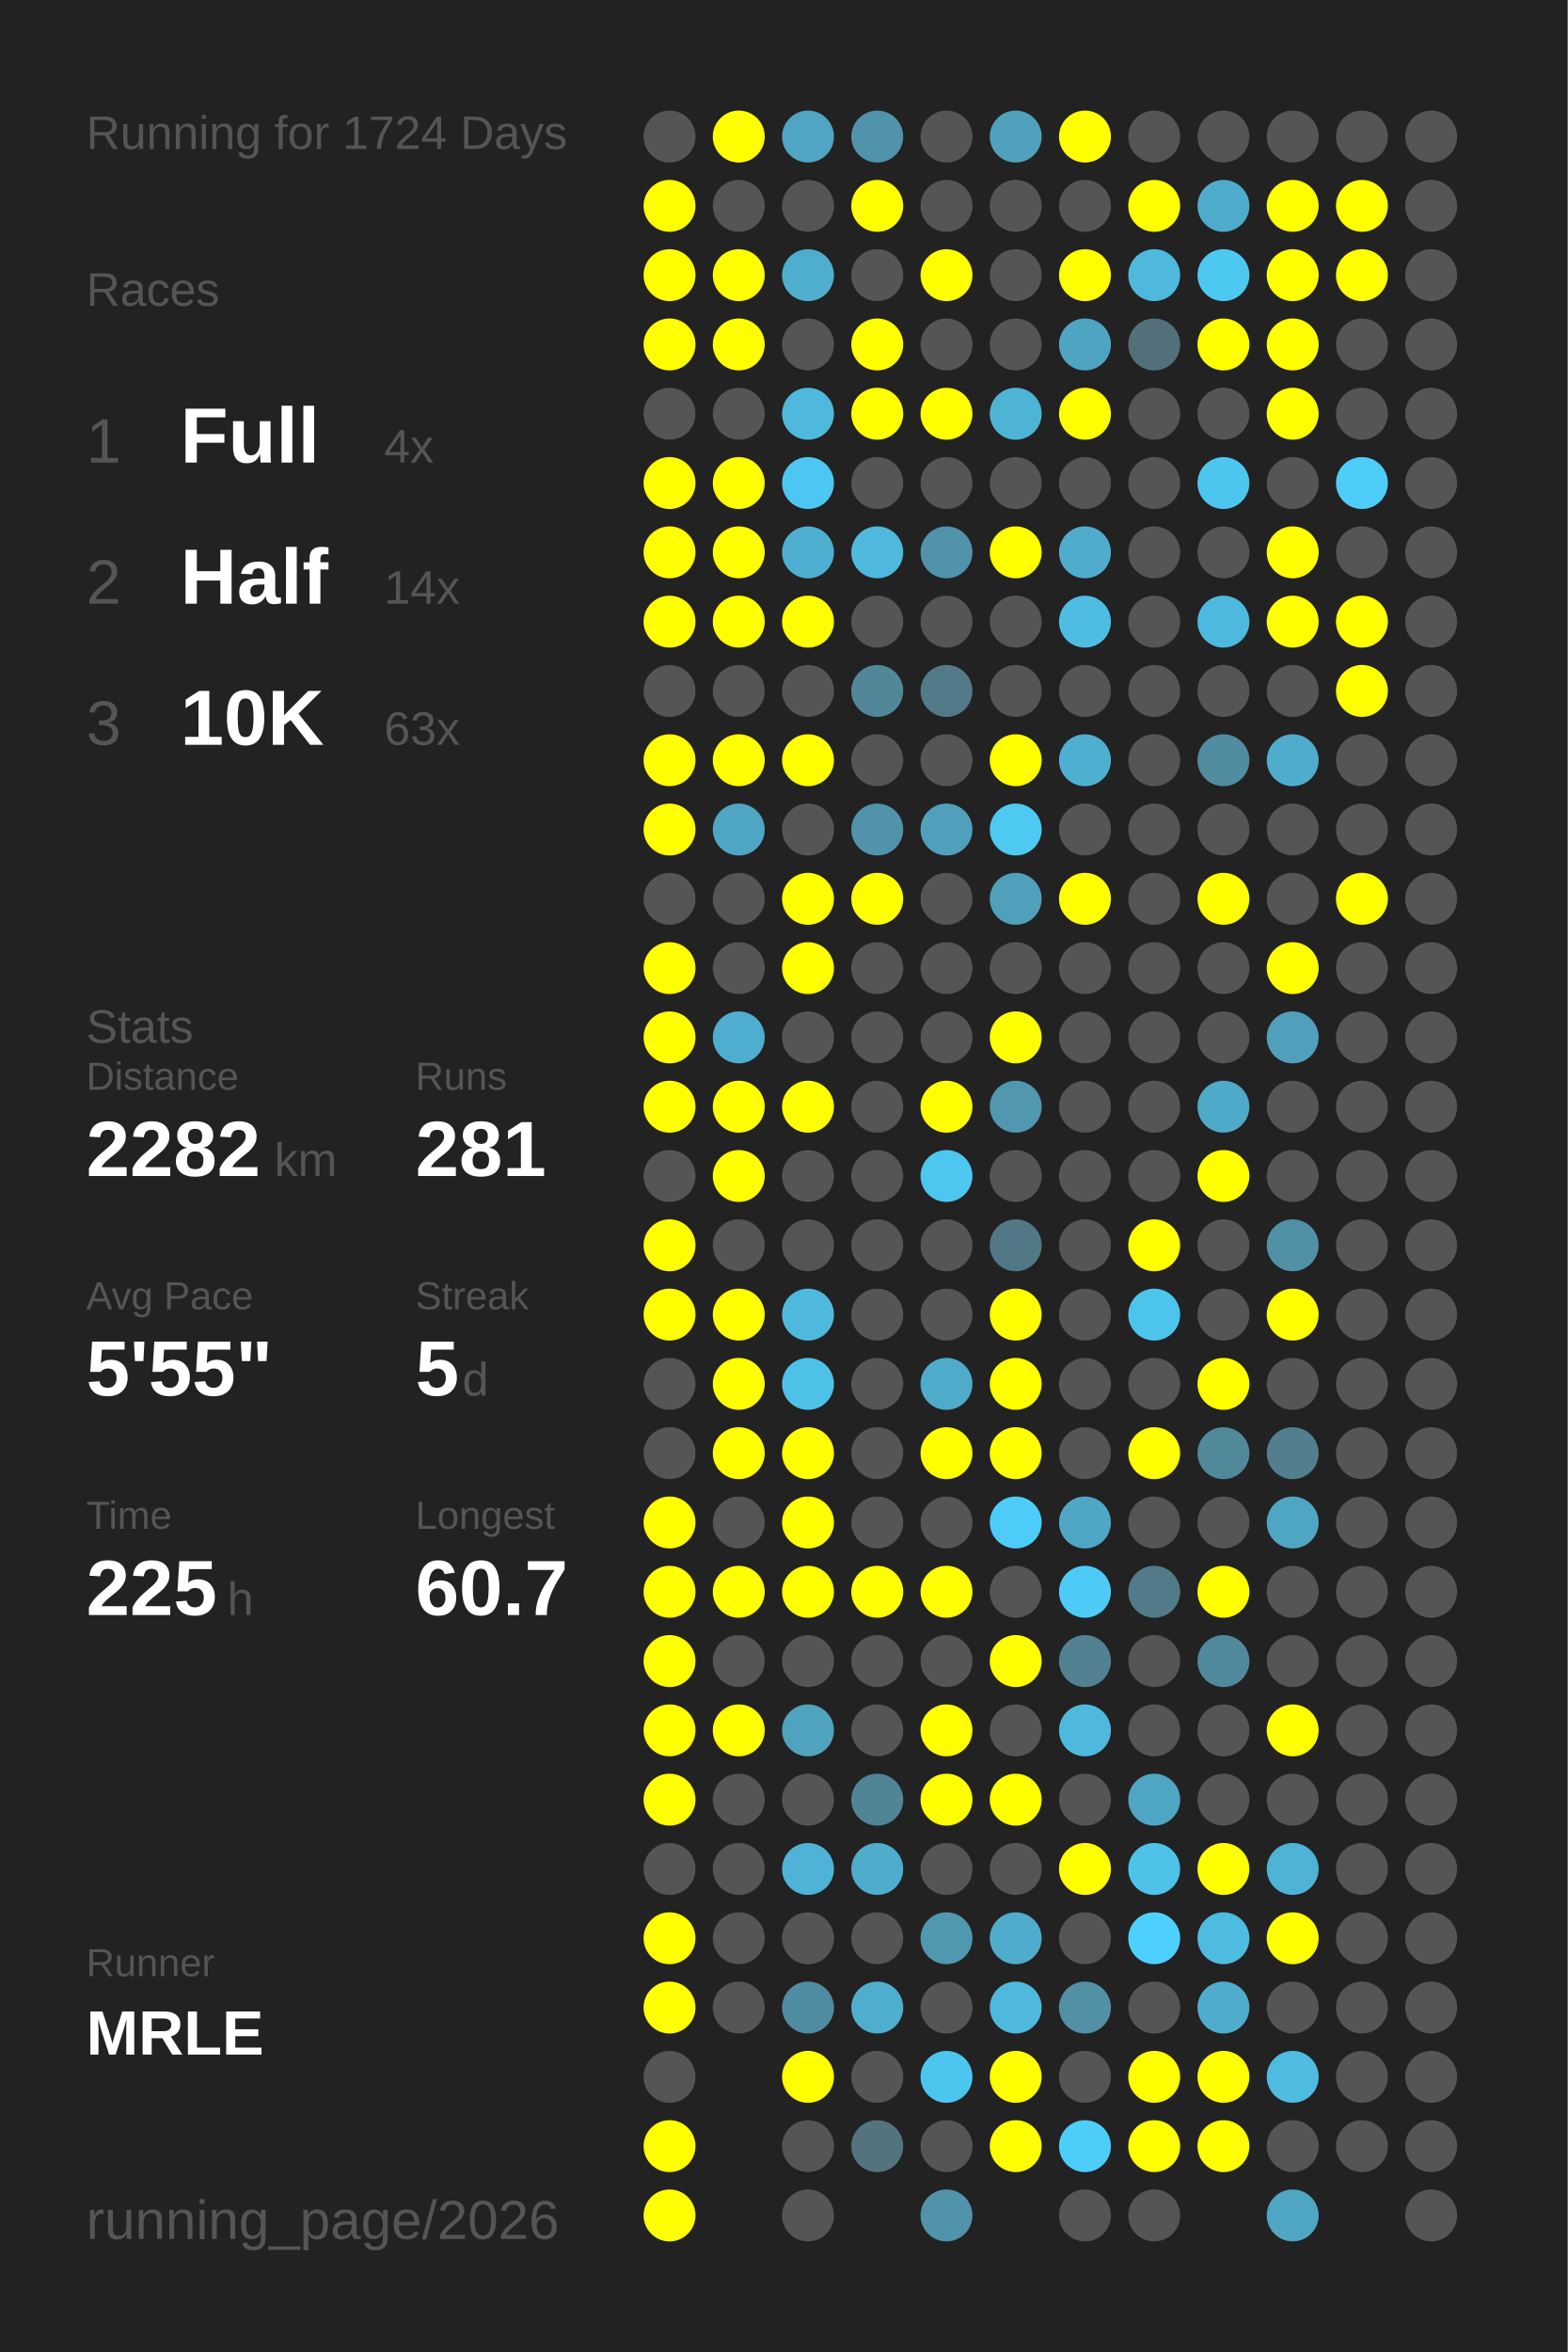
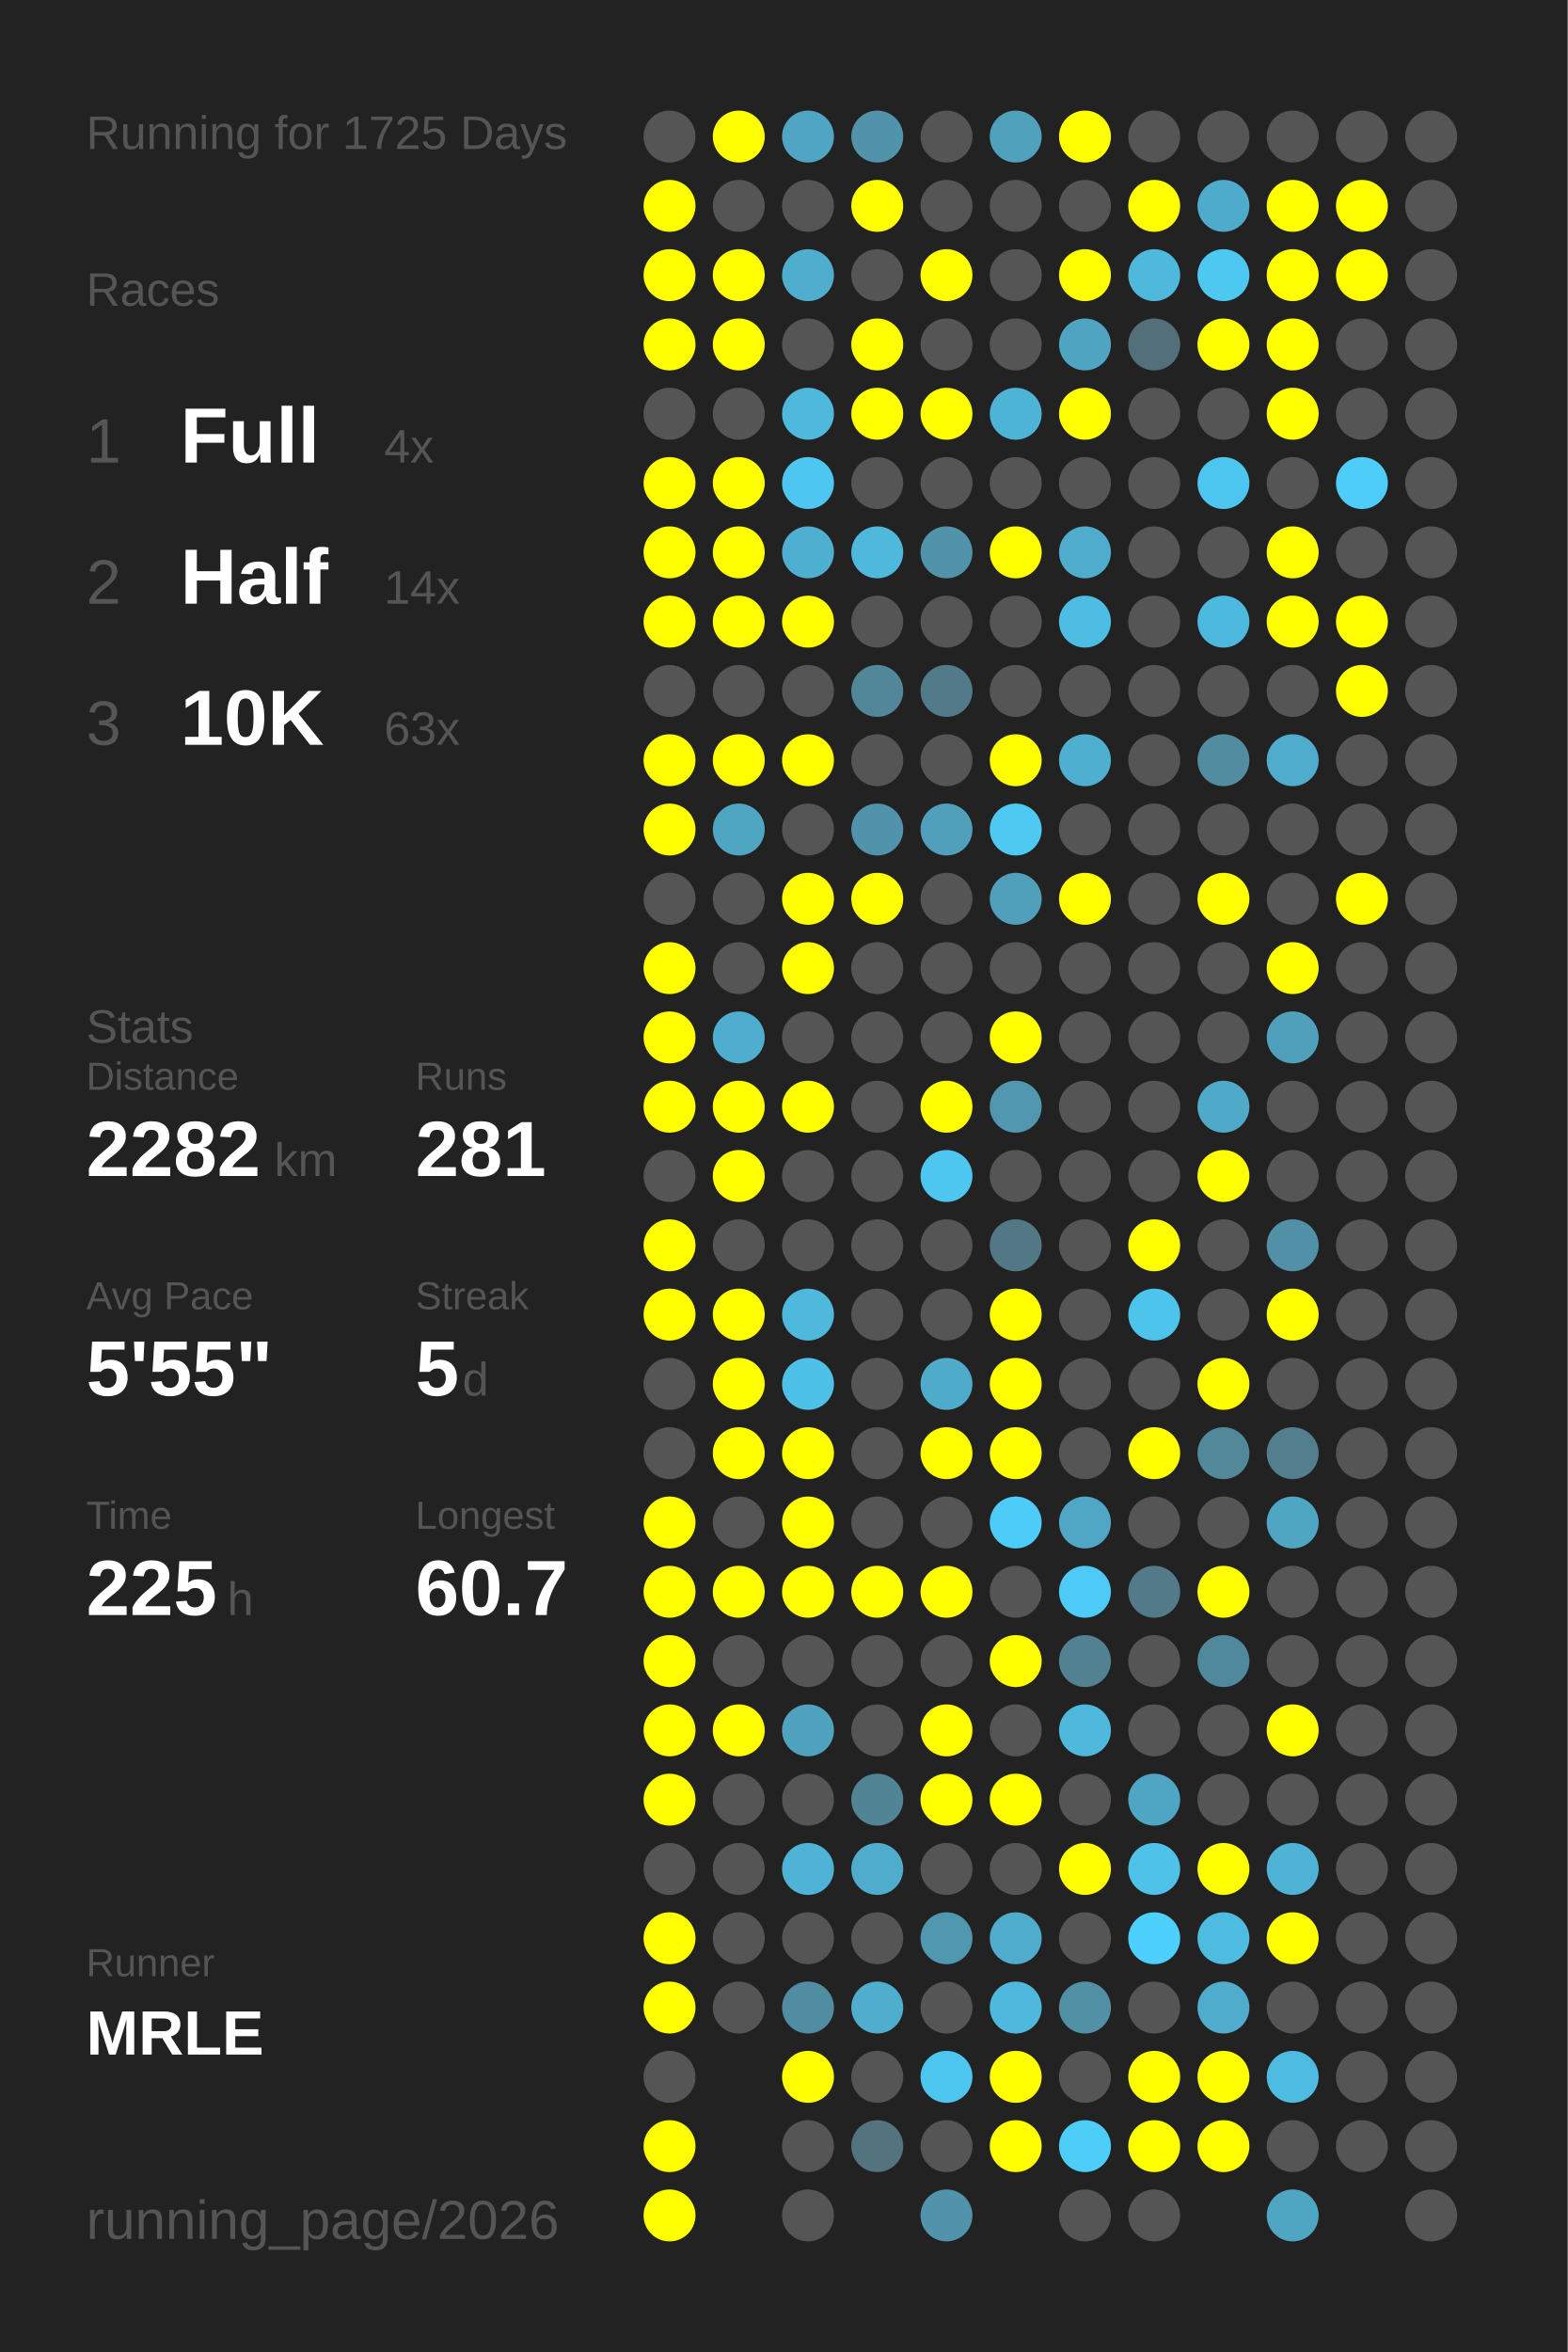
<svg xmlns="http://www.w3.org/2000/svg" baseProfile="full" height="300mm" version="1.1" viewBox="0,0,200,300" width="200mm">
  <defs />
  <rect fill="#222222" height="300" width="200" x="0" y="0" />
-   <text fill="#555555" style="font-size:6px; font-family:Arial;" x="11" y="19">Running for 1724 Days</text>
+   <text fill="#555555" style="font-size:6px; font-family:Arial;" x="11" y="19">Running for 1725 Days</text>
  <text fill="#555555" style="font-size:6px; font-family:Arial;" x="11" y="39">Races</text>
  <text fill="#555555" style="font-size:8px; font-family:Arial;" x="11" y="59">1</text>
  <text fill="#FFFFFF" style="font-size:10px; font-family:Arial; font-weight:bold;" x="23" y="59">Full</text>
  <text fill="#555555" style="font-size:6px; font-family:Arial;" x="49" y="59">4x</text>
  <text fill="#555555" style="font-size:8px; font-family:Arial;" x="11" y="77">2</text>
  <text fill="#FFFFFF" style="font-size:10px; font-family:Arial; font-weight:bold;" x="23" y="77">Half</text>
  <text fill="#555555" style="font-size:6px; font-family:Arial;" x="49" y="77">14x</text>
  <text fill="#555555" style="font-size:8px; font-family:Arial;" x="11" y="95">3</text>
  <text fill="#FFFFFF" style="font-size:10px; font-family:Arial; font-weight:bold;" x="23" y="95">10K</text>
  <text fill="#555555" style="font-size:6px; font-family:Arial;" x="49" y="95">63x</text>
  <text fill="#555555" style="font-size:6px; font-family:Arial;" x="11" y="133">Stats</text>
  <text fill="#555555" style="font-size:5px; font-family:Arial;" x="11" y="139">Distance</text>
  <text fill="#FFFFFF" style="font-size:10px; font-family:Arial; font-weight:bold;" x="11" y="150">2282</text>
  <text fill="#555555" style="font-size:6px; font-family:Arial;" x="35" y="150">km</text>
  <text fill="#555555" style="font-size:5px; font-family:Arial;" x="53" y="139">Runs</text>
  <text fill="#FFFFFF" style="font-size:10px; font-family:Arial; font-weight:bold;" x="53" y="150">281</text>
  <text fill="#555555" style="font-size:5px; font-family:Arial;" x="11" y="167">Avg Pace</text>
  <text fill="#FFFFFF" style="font-size:10px; font-family:Arial; font-weight:bold;" x="11" y="178">5'55"</text>
  <text fill="#555555" style="font-size:5px; font-family:Arial;" x="53" y="167">Streak</text>
  <text fill="#FFFFFF" style="font-size:10px; font-family:Arial; font-weight:bold;" x="53" y="178">5</text>
  <text fill="#555555" style="font-size:6px; font-family:Arial;" x="59" y="178">d</text>
  <text fill="#555555" style="font-size:5px; font-family:Arial;" x="11" y="195">Time</text>
  <text fill="#FFFFFF" style="font-size:10px; font-family:Arial; font-weight:bold;" x="11" y="206">225</text>
  <text fill="#555555" style="font-size:6px; font-family:Arial;" x="29" y="206">h</text>
  <text fill="#555555" style="font-size:5px; font-family:Arial;" x="53" y="195">Longest</text>
  <text fill="#FFFFFF" style="font-size:10px; font-family:Arial; font-weight:bold;" x="53" y="206">60.7</text>
  <text fill="#555555" style="font-size:5px; font-family:Arial;" x="11" y="252.065">Runner</text>
  <text fill="#FFFFFF" style="font-size:8px; font-family:Arial; font-weight:bold;" x="11" y="262.065">MRLE</text>
  <text fill="#555555" style="font-size:7px; font-family:Arial;" x="11" y="285.581">running_page/2026</text>
  <circle cx="85.417" cy="17.419" fill="#555555" r="3.312" />
  <circle cx="85.417" cy="26.258" fill="#FFFF00" r="3.312" />
  <circle cx="85.417" cy="35.097" fill="#FFFF00" r="3.312" />
  <circle cx="85.417" cy="43.935" fill="#FFFF00" r="3.312" />
  <circle cx="85.417" cy="52.774" fill="#555555" r="3.312" />
  <circle cx="85.417" cy="61.613" fill="#FFFF00" r="3.312" />
  <circle cx="85.417" cy="70.452" fill="#FFFF00" r="3.312" />
  <circle cx="85.417" cy="79.29" fill="#FFFF00" r="3.312" />
  <circle cx="85.417" cy="88.129" fill="#555555" r="3.312" />
  <circle cx="85.417" cy="96.968" fill="#FFFF00" r="3.312" />
  <circle cx="85.417" cy="105.806" fill="#FFFF00" r="3.312" />
  <circle cx="85.417" cy="114.645" fill="#555555" r="3.312" />
  <circle cx="85.417" cy="123.484" fill="#FFFF00" r="3.312" />
  <circle cx="85.417" cy="132.323" fill="#FFFF00" r="3.312" />
  <circle cx="85.417" cy="141.161" fill="#FFFF00" r="3.312" />
  <circle cx="85.417" cy="150" fill="#555555" r="3.312" />
  <circle cx="85.417" cy="158.839" fill="#FFFF00" r="3.312" />
  <circle cx="85.417" cy="167.677" fill="#FFFF00" r="3.312" />
  <circle cx="85.417" cy="176.516" fill="#555555" r="3.312" />
  <circle cx="85.417" cy="185.355" fill="#555555" r="3.312" />
  <circle cx="85.417" cy="194.194" fill="#FFFF00" r="3.312" />
  <circle cx="85.417" cy="203.032" fill="#FFFF00" r="3.312" />
  <circle cx="85.417" cy="211.871" fill="#FFFF00" r="3.312" />
  <circle cx="85.417" cy="220.71" fill="#FFFF00" r="3.312" />
  <circle cx="85.417" cy="229.548" fill="#FFFF00" r="3.312" />
  <circle cx="85.417" cy="238.387" fill="#555555" r="3.312" />
  <circle cx="85.417" cy="247.226" fill="#FFFF00" r="3.312" />
  <circle cx="85.417" cy="256.065" fill="#FFFF00" r="3.312" />
  <circle cx="85.417" cy="264.903" fill="#555555" r="3.312" />
  <circle cx="85.417" cy="273.742" fill="#FFFF00" r="3.312" />
  <circle cx="85.417" cy="282.581" fill="#FFFF00" r="3.312" />
  <circle cx="94.25" cy="17.419" fill="#FFFF00" r="3.312" />
  <circle cx="94.25" cy="26.258" fill="#555555" r="3.312" />
  <circle cx="94.25" cy="35.097" fill="#FFFF00" r="3.312" />
  <circle cx="94.25" cy="43.935" fill="#FFFF00" r="3.312" />
  <circle cx="94.25" cy="52.774" fill="#555555" r="3.312" />
  <circle cx="94.25" cy="61.613" fill="#FFFF00" r="3.312" />
  <circle cx="94.25" cy="70.452" fill="#FFFF00" r="3.312" />
  <circle cx="94.25" cy="79.29" fill="#FFFF00" r="3.312" />
  <circle cx="94.25" cy="88.129" fill="#555555" r="3.312" />
  <circle cx="94.25" cy="96.968" fill="#FFFF00" r="3.312" />
  <circle cx="94.25" cy="105.806" fill="#4fa6c3" r="3.312" />
  <circle cx="94.25" cy="114.645" fill="#555555" r="3.312" />
  <circle cx="94.25" cy="123.484" fill="#555555" r="3.312" />
  <circle cx="94.25" cy="132.323" fill="#4faecf" r="3.312" />
  <circle cx="94.25" cy="141.161" fill="#FFFF00" r="3.312" />
  <circle cx="94.25" cy="150" fill="#FFFF00" r="3.312" />
  <circle cx="94.25" cy="158.839" fill="#555555" r="3.312" />
  <circle cx="94.25" cy="167.677" fill="#FFFF00" r="3.312" />
  <circle cx="94.25" cy="176.516" fill="#FFFF00" r="3.312" />
  <circle cx="94.25" cy="185.355" fill="#FFFF00" r="3.312" />
  <circle cx="94.25" cy="194.194" fill="#555555" r="3.312" />
  <circle cx="94.25" cy="203.032" fill="#FFFF00" r="3.312" />
  <circle cx="94.25" cy="211.871" fill="#555555" r="3.312" />
  <circle cx="94.25" cy="220.71" fill="#FFFF00" r="3.312" />
  <circle cx="94.25" cy="229.548" fill="#555555" r="3.312" />
  <circle cx="94.25" cy="238.387" fill="#555555" r="3.312" />
  <circle cx="94.25" cy="247.226" fill="#555555" r="3.312" />
  <circle cx="94.25" cy="256.065" fill="#555555" r="3.312" />
  <circle cx="103.083" cy="17.419" fill="#4fa5c3" r="3.312" />
  <circle cx="103.083" cy="26.258" fill="#555555" r="3.312" />
  <circle cx="103.083" cy="35.097" fill="#4faece" r="3.312" />
  <circle cx="103.083" cy="43.935" fill="#555555" r="3.312" />
  <circle cx="103.083" cy="52.774" fill="#4eb9dd" r="3.312" />
  <circle cx="103.083" cy="61.613" fill="#4dc7f1" r="3.312" />
  <circle cx="103.083" cy="70.452" fill="#4fafd0" r="3.312" />
  <circle cx="103.083" cy="79.29" fill="#FFFF00" r="3.312" />
  <circle cx="103.083" cy="88.129" fill="#555555" r="3.312" />
  <circle cx="103.083" cy="96.968" fill="#FFFF00" r="3.312" />
  <circle cx="103.083" cy="105.806" fill="#555555" r="3.312" />
  <circle cx="103.083" cy="114.645" fill="#FFFF00" r="3.312" />
  <circle cx="103.083" cy="123.484" fill="#FFFF00" r="3.312" />
  <circle cx="103.083" cy="132.323" fill="#555555" r="3.312" />
  <circle cx="103.083" cy="141.161" fill="#FFFF00" r="3.312" />
  <circle cx="103.083" cy="150" fill="#555555" r="3.312" />
  <circle cx="103.083" cy="158.839" fill="#555555" r="3.312" />
  <circle cx="103.083" cy="167.677" fill="#4eb9dd" r="3.312" />
  <circle cx="103.083" cy="176.516" fill="#4ec1e8" r="3.312" />
  <circle cx="103.083" cy="185.355" fill="#FFFF00" r="3.312" />
  <circle cx="103.083" cy="194.194" fill="#FFFF00" r="3.312" />
  <circle cx="103.083" cy="203.032" fill="#FFFF00" r="3.312" />
  <circle cx="103.083" cy="211.871" fill="#555555" r="3.312" />
  <circle cx="103.083" cy="220.71" fill="#4fa3bf" r="3.312" />
  <circle cx="103.083" cy="229.548" fill="#555555" r="3.312" />
  <circle cx="103.083" cy="238.387" fill="#4eb3d6" r="3.312" />
  <circle cx="103.083" cy="247.226" fill="#555555" r="3.312" />
  <circle cx="103.083" cy="256.065" fill="#518da2" r="3.312" />
  <circle cx="103.083" cy="264.903" fill="#FFFF00" r="3.312" />
  <circle cx="103.083" cy="273.742" fill="#555555" r="3.312" />
  <circle cx="103.083" cy="282.581" fill="#555555" r="3.312" />
  <circle cx="111.917" cy="17.419" fill="#5093aa" r="3.312" />
  <circle cx="111.917" cy="26.258" fill="#FFFF00" r="3.312" />
  <circle cx="111.917" cy="35.097" fill="#555555" r="3.312" />
  <circle cx="111.917" cy="43.935" fill="#FFFF00" r="3.312" />
  <circle cx="111.917" cy="52.774" fill="#FFFF00" r="3.312" />
  <circle cx="111.917" cy="61.613" fill="#555555" r="3.312" />
  <circle cx="111.917" cy="70.452" fill="#4eb9dd" r="3.312" />
  <circle cx="111.917" cy="79.29" fill="#555555" r="3.312" />
  <circle cx="111.917" cy="88.129" fill="#518799" r="3.312" />
  <circle cx="111.917" cy="96.968" fill="#555555" r="3.312" />
  <circle cx="111.917" cy="105.806" fill="#5093aa" r="3.312" />
  <circle cx="111.917" cy="114.645" fill="#FFFF00" r="3.312" />
  <circle cx="111.917" cy="123.484" fill="#555555" r="3.312" />
  <circle cx="111.917" cy="132.323" fill="#555555" r="3.312" />
  <circle cx="111.917" cy="141.161" fill="#555555" r="3.312" />
  <circle cx="111.917" cy="150" fill="#555555" r="3.312" />
  <circle cx="111.917" cy="158.839" fill="#555555" r="3.312" />
  <circle cx="111.917" cy="167.677" fill="#555555" r="3.312" />
  <circle cx="111.917" cy="176.516" fill="#555555" r="3.312" />
  <circle cx="111.917" cy="185.355" fill="#555555" r="3.312" />
  <circle cx="111.917" cy="194.194" fill="#555555" r="3.312" />
  <circle cx="111.917" cy="203.032" fill="#FFFF00" r="3.312" />
  <circle cx="111.917" cy="211.871" fill="#555555" r="3.312" />
  <circle cx="111.917" cy="220.71" fill="#555555" r="3.312" />
  <circle cx="111.917" cy="229.548" fill="#518596" r="3.312" />
  <circle cx="111.917" cy="238.387" fill="#4faccc" r="3.312" />
  <circle cx="111.917" cy="247.226" fill="#555555" r="3.312" />
  <circle cx="111.917" cy="256.065" fill="#4faece" r="3.312" />
  <circle cx="111.917" cy="264.903" fill="#555555" r="3.312" />
  <circle cx="111.917" cy="273.742" fill="#53737f" r="3.312" />
  <circle cx="120.75" cy="17.419" fill="#555555" r="3.312" />
  <circle cx="120.75" cy="26.258" fill="#555555" r="3.312" />
  <circle cx="120.75" cy="35.097" fill="#FFFF00" r="3.312" />
  <circle cx="120.75" cy="43.935" fill="#555555" r="3.312" />
  <circle cx="120.75" cy="52.774" fill="#FFFF00" r="3.312" />
  <circle cx="120.75" cy="61.613" fill="#555555" r="3.312" />
  <circle cx="120.75" cy="70.452" fill="#5093aa" r="3.312" />
  <circle cx="120.75" cy="79.29" fill="#555555" r="3.312" />
  <circle cx="120.75" cy="88.129" fill="#527a88" r="3.312" />
  <circle cx="120.75" cy="96.968" fill="#555555" r="3.312" />
  <circle cx="120.75" cy="105.806" fill="#50a0bb" r="3.312" />
  <circle cx="120.75" cy="114.645" fill="#555555" r="3.312" />
  <circle cx="120.75" cy="123.484" fill="#555555" r="3.312" />
  <circle cx="120.75" cy="132.323" fill="#555555" r="3.312" />
  <circle cx="120.75" cy="141.161" fill="#FFFF00" r="3.312" />
  <circle cx="120.75" cy="150" fill="#4dc7f0" r="3.312" />
  <circle cx="120.75" cy="158.839" fill="#555555" r="3.312" />
  <circle cx="120.75" cy="167.677" fill="#555555" r="3.312" />
  <circle cx="120.75" cy="176.516" fill="#4fabca" r="3.312" />
  <circle cx="120.75" cy="185.355" fill="#FFFF00" r="3.312" />
  <circle cx="120.75" cy="194.194" fill="#555555" r="3.312" />
  <circle cx="120.75" cy="203.032" fill="#FFFF00" r="3.312" />
  <circle cx="120.75" cy="211.871" fill="#555555" r="3.312" />
  <circle cx="120.75" cy="220.71" fill="#FFFF00" r="3.312" />
  <circle cx="120.75" cy="229.548" fill="#FFFF00" r="3.312" />
  <circle cx="120.75" cy="238.387" fill="#555555" r="3.312" />
  <circle cx="120.75" cy="247.226" fill="#5097b0" r="3.312" />
  <circle cx="120.75" cy="256.065" fill="#555555" r="3.312" />
  <circle cx="120.75" cy="264.903" fill="#4dc6ef" r="3.312" />
  <circle cx="120.75" cy="273.742" fill="#555555" r="3.312" />
  <circle cx="120.75" cy="282.581" fill="#5093aa" r="3.312" />
  <circle cx="129.583" cy="17.419" fill="#50a1bc" r="3.312" />
  <circle cx="129.583" cy="26.258" fill="#555555" r="3.312" />
  <circle cx="129.583" cy="35.097" fill="#555555" r="3.312" />
  <circle cx="129.583" cy="43.935" fill="#555555" r="3.312" />
  <circle cx="129.583" cy="52.774" fill="#4eb4d6" r="3.312" />
  <circle cx="129.583" cy="61.613" fill="#555555" r="3.312" />
  <circle cx="129.583" cy="70.452" fill="#FFFF00" r="3.312" />
  <circle cx="129.583" cy="79.29" fill="#555555" r="3.312" />
  <circle cx="129.583" cy="88.129" fill="#555555" r="3.312" />
  <circle cx="129.583" cy="96.968" fill="#FFFF00" r="3.312" />
  <circle cx="129.583" cy="105.806" fill="#4dc9f2" r="3.312" />
  <circle cx="129.583" cy="114.645" fill="#50a0bb" r="3.312" />
  <circle cx="129.583" cy="123.484" fill="#555555" r="3.312" />
  <circle cx="129.583" cy="132.323" fill="#FFFF00" r="3.312" />
  <circle cx="129.583" cy="141.161" fill="#5097af" r="3.312" />
  <circle cx="129.583" cy="150" fill="#555555" r="3.312" />
  <circle cx="129.583" cy="158.839" fill="#527885" r="3.312" />
  <circle cx="129.583" cy="167.677" fill="#FFFF00" r="3.312" />
  <circle cx="129.583" cy="176.516" fill="#FFFF00" r="3.312" />
  <circle cx="129.583" cy="185.355" fill="#FFFF00" r="3.312" />
  <circle cx="129.583" cy="194.194" fill="#4dccf8" r="3.312" />
  <circle cx="129.583" cy="203.032" fill="#555555" r="3.312" />
  <circle cx="129.583" cy="211.871" fill="#FFFF00" r="3.312" />
  <circle cx="129.583" cy="220.71" fill="#555555" r="3.312" />
  <circle cx="129.583" cy="229.548" fill="#FFFF00" r="3.312" />
  <circle cx="129.583" cy="238.387" fill="#555555" r="3.312" />
  <circle cx="129.583" cy="247.226" fill="#4faccc" r="3.312" />
  <circle cx="129.583" cy="256.065" fill="#4eb9dd" r="3.312" />
  <circle cx="129.583" cy="264.903" fill="#FFFF00" r="3.312" />
  <circle cx="129.583" cy="273.742" fill="#FFFF00" r="3.312" />
  <circle cx="138.417" cy="17.419" fill="#FFFF00" r="3.312" />
  <circle cx="138.417" cy="26.258" fill="#555555" r="3.312" />
  <circle cx="138.417" cy="35.097" fill="#FFFF00" r="3.312" />
  <circle cx="138.417" cy="43.935" fill="#4fa4c1" r="3.312" />
  <circle cx="138.417" cy="52.774" fill="#FFFF00" r="3.312" />
  <circle cx="138.417" cy="61.613" fill="#555555" r="3.312" />
  <circle cx="138.417" cy="70.452" fill="#4faccc" r="3.312" />
  <circle cx="138.417" cy="79.29" fill="#4ebde3" r="3.312" />
  <circle cx="138.417" cy="88.129" fill="#555555" r="3.312" />
  <circle cx="138.417" cy="96.968" fill="#4fafd0" r="3.312" />
  <circle cx="138.417" cy="105.806" fill="#555555" r="3.312" />
  <circle cx="138.417" cy="114.645" fill="#FFFF00" r="3.312" />
  <circle cx="138.417" cy="123.484" fill="#555555" r="3.312" />
  <circle cx="138.417" cy="132.323" fill="#555555" r="3.312" />
  <circle cx="138.417" cy="141.161" fill="#555555" r="3.312" />
  <circle cx="138.417" cy="150" fill="#555555" r="3.312" />
  <circle cx="138.417" cy="158.839" fill="#555555" r="3.312" />
  <circle cx="138.417" cy="167.677" fill="#555555" r="3.312" />
  <circle cx="138.417" cy="176.516" fill="#555555" r="3.312" />
  <circle cx="138.417" cy="185.355" fill="#555555" r="3.312" />
  <circle cx="138.417" cy="194.194" fill="#4fa7c5" r="3.312" />
  <circle cx="138.417" cy="203.032" fill="#4dcbf6" r="3.312" />
  <circle cx="138.417" cy="211.871" fill="#528191" r="3.312" />
  <circle cx="138.417" cy="220.71" fill="#4eb9dd" r="3.312" />
  <circle cx="138.417" cy="229.548" fill="#555555" r="3.312" />
  <circle cx="138.417" cy="238.387" fill="#FFFF00" r="3.312" />
  <circle cx="138.417" cy="247.226" fill="#555555" r="3.312" />
  <circle cx="138.417" cy="256.065" fill="#5190a5" r="3.312" />
  <circle cx="138.417" cy="264.903" fill="#555555" r="3.312" />
  <circle cx="138.417" cy="273.742" fill="#4dcef9" r="3.312" />
  <circle cx="138.417" cy="282.581" fill="#555555" r="3.312" />
  <circle cx="147.25" cy="17.419" fill="#555555" r="3.312" />
  <circle cx="147.25" cy="26.258" fill="#FFFF00" r="3.312" />
  <circle cx="147.25" cy="35.097" fill="#4eb9dd" r="3.312" />
  <circle cx="147.25" cy="43.935" fill="#53707a" r="3.312" />
  <circle cx="147.25" cy="52.774" fill="#555555" r="3.312" />
  <circle cx="147.25" cy="61.613" fill="#555555" r="3.312" />
  <circle cx="147.25" cy="70.452" fill="#555555" r="3.312" />
  <circle cx="147.25" cy="79.29" fill="#555555" r="3.312" />
  <circle cx="147.25" cy="88.129" fill="#555555" r="3.312" />
  <circle cx="147.25" cy="96.968" fill="#555555" r="3.312" />
  <circle cx="147.25" cy="105.806" fill="#555555" r="3.312" />
  <circle cx="147.25" cy="114.645" fill="#555555" r="3.312" />
  <circle cx="147.25" cy="123.484" fill="#555555" r="3.312" />
  <circle cx="147.25" cy="132.323" fill="#555555" r="3.312" />
  <circle cx="147.25" cy="141.161" fill="#555555" r="3.312" />
  <circle cx="147.25" cy="150" fill="#555555" r="3.312" />
  <circle cx="147.25" cy="158.839" fill="#FFFF00" r="3.312" />
  <circle cx="147.25" cy="167.677" fill="#4dc4ec" r="3.312" />
  <circle cx="147.25" cy="176.516" fill="#555555" r="3.312" />
  <circle cx="147.25" cy="185.355" fill="#FFFF00" r="3.312" />
  <circle cx="147.25" cy="194.194" fill="#555555" r="3.312" />
  <circle cx="147.25" cy="203.032" fill="#527a88" r="3.312" />
  <circle cx="147.25" cy="211.871" fill="#555555" r="3.312" />
  <circle cx="147.25" cy="220.71" fill="#555555" r="3.312" />
  <circle cx="147.25" cy="229.548" fill="#4fa6c4" r="3.312" />
  <circle cx="147.25" cy="238.387" fill="#4ec2e9" r="3.312" />
  <circle cx="147.25" cy="247.226" fill="#4dd0fd" r="3.312" />
  <circle cx="147.25" cy="256.065" fill="#555555" r="3.312" />
  <circle cx="147.25" cy="264.903" fill="#FFFF00" r="3.312" />
  <circle cx="147.25" cy="273.742" fill="#FFFF00" r="3.312" />
  <circle cx="147.25" cy="282.581" fill="#555555" r="3.312" />
  <circle cx="156.083" cy="17.419" fill="#555555" r="3.312" />
  <circle cx="156.083" cy="26.258" fill="#4fabcb" r="3.312" />
  <circle cx="156.083" cy="35.097" fill="#4dc8f1" r="3.312" />
  <circle cx="156.083" cy="43.935" fill="#FFFF00" r="3.312" />
  <circle cx="156.083" cy="52.774" fill="#555555" r="3.312" />
  <circle cx="156.083" cy="61.613" fill="#4dc6ef" r="3.312" />
  <circle cx="156.083" cy="70.452" fill="#555555" r="3.312" />
  <circle cx="156.083" cy="79.29" fill="#4eb9de" r="3.312" />
  <circle cx="156.083" cy="88.129" fill="#555555" r="3.312" />
  <circle cx="156.083" cy="96.968" fill="#518ca0" r="3.312" />
  <circle cx="156.083" cy="105.806" fill="#555555" r="3.312" />
  <circle cx="156.083" cy="114.645" fill="#FFFF00" r="3.312" />
  <circle cx="156.083" cy="123.484" fill="#555555" r="3.312" />
  <circle cx="156.083" cy="132.323" fill="#555555" r="3.312" />
  <circle cx="156.083" cy="141.161" fill="#4fa9c8" r="3.312" />
  <circle cx="156.083" cy="150" fill="#FFFF00" r="3.312" />
  <circle cx="156.083" cy="158.839" fill="#555555" r="3.312" />
  <circle cx="156.083" cy="167.677" fill="#555555" r="3.312" />
  <circle cx="156.083" cy="176.516" fill="#FFFF00" r="3.312" />
  <circle cx="156.083" cy="185.355" fill="#51899b" r="3.312" />
  <circle cx="156.083" cy="194.194" fill="#555555" r="3.312" />
  <circle cx="156.083" cy="203.032" fill="#FFFF00" r="3.312" />
  <circle cx="156.083" cy="211.871" fill="#51899c" r="3.312" />
  <circle cx="156.083" cy="220.71" fill="#555555" r="3.312" />
  <circle cx="156.083" cy="229.548" fill="#555555" r="3.312" />
  <circle cx="156.083" cy="238.387" fill="#FFFF00" r="3.312" />
  <circle cx="156.083" cy="247.226" fill="#4ebbe0" r="3.312" />
  <circle cx="156.083" cy="256.065" fill="#4faccc" r="3.312" />
  <circle cx="156.083" cy="264.903" fill="#FFFF00" r="3.312" />
  <circle cx="156.083" cy="273.742" fill="#FFFF00" r="3.312" />
  <circle cx="164.917" cy="17.419" fill="#555555" r="3.312" />
  <circle cx="164.917" cy="26.258" fill="#FFFF00" r="3.312" />
  <circle cx="164.917" cy="35.097" fill="#FFFF00" r="3.312" />
  <circle cx="164.917" cy="43.935" fill="#FFFF00" r="3.312" />
  <circle cx="164.917" cy="52.774" fill="#FFFF00" r="3.312" />
  <circle cx="164.917" cy="61.613" fill="#555555" r="3.312" />
  <circle cx="164.917" cy="70.452" fill="#FFFF00" r="3.312" />
  <circle cx="164.917" cy="79.29" fill="#FFFF00" r="3.312" />
  <circle cx="164.917" cy="88.129" fill="#555555" r="3.312" />
  <circle cx="164.917" cy="96.968" fill="#4faccc" r="3.312" />
  <circle cx="164.917" cy="105.806" fill="#555555" r="3.312" />
  <circle cx="164.917" cy="114.645" fill="#555555" r="3.312" />
  <circle cx="164.917" cy="123.484" fill="#FFFF00" r="3.312" />
  <circle cx="164.917" cy="132.323" fill="#50a0bc" r="3.312" />
  <circle cx="164.917" cy="141.161" fill="#555555" r="3.312" />
  <circle cx="164.917" cy="150" fill="#555555" r="3.312" />
  <circle cx="164.917" cy="158.839" fill="#5190a6" r="3.312" />
  <circle cx="164.917" cy="167.677" fill="#FFFF00" r="3.312" />
  <circle cx="164.917" cy="176.516" fill="#555555" r="3.312" />
  <circle cx="164.917" cy="185.355" fill="#527e8d" r="3.312" />
  <circle cx="164.917" cy="194.194" fill="#4fa6c3" r="3.312" />
  <circle cx="164.917" cy="203.032" fill="#555555" r="3.312" />
  <circle cx="164.917" cy="211.871" fill="#555555" r="3.312" />
  <circle cx="164.917" cy="220.71" fill="#FFFF00" r="3.312" />
  <circle cx="164.917" cy="229.548" fill="#555555" r="3.312" />
  <circle cx="164.917" cy="238.387" fill="#4eb3d5" r="3.312" />
  <circle cx="164.917" cy="247.226" fill="#FFFF00" r="3.312" />
  <circle cx="164.917" cy="256.065" fill="#555555" r="3.312" />
  <circle cx="164.917" cy="264.903" fill="#4ebce1" r="3.312" />
  <circle cx="164.917" cy="273.742" fill="#555555" r="3.312" />
  <circle cx="164.917" cy="282.581" fill="#4fa6c3" r="3.312" />
  <circle cx="173.75" cy="17.419" fill="#555555" r="3.312" />
  <circle cx="173.75" cy="26.258" fill="#FFFF00" r="3.312" />
  <circle cx="173.75" cy="35.097" fill="#FFFF00" r="3.312" />
  <circle cx="173.75" cy="43.935" fill="#555555" r="3.312" />
  <circle cx="173.75" cy="52.774" fill="#555555" r="3.312" />
  <circle cx="173.75" cy="61.613" fill="#4dcdf8" r="3.312" />
  <circle cx="173.75" cy="70.452" fill="#555555" r="3.312" />
  <circle cx="173.75" cy="79.29" fill="#FFFF00" r="3.312" />
  <circle cx="173.75" cy="88.129" fill="#FFFF00" r="3.312" />
  <circle cx="173.75" cy="96.968" fill="#555555" r="3.312" />
  <circle cx="173.75" cy="105.806" fill="#555555" r="3.312" />
  <circle cx="173.75" cy="114.645" fill="#FFFF00" r="3.312" />
  <circle cx="173.75" cy="123.484" fill="#555555" r="3.312" />
  <circle cx="173.75" cy="132.323" fill="#555555" r="3.312" />
  <circle cx="173.75" cy="141.161" fill="#555555" r="3.312" />
  <circle cx="173.75" cy="150" fill="#555555" r="3.312" />
  <circle cx="173.75" cy="158.839" fill="#555555" r="3.312" />
  <circle cx="173.75" cy="167.677" fill="#555555" r="3.312" />
  <circle cx="173.75" cy="176.516" fill="#555555" r="3.312" />
  <circle cx="173.75" cy="185.355" fill="#555555" r="3.312" />
  <circle cx="173.75" cy="194.194" fill="#555555" r="3.312" />
  <circle cx="173.75" cy="203.032" fill="#555555" r="3.312" />
  <circle cx="173.75" cy="211.871" fill="#555555" r="3.312" />
  <circle cx="173.75" cy="220.71" fill="#555555" r="3.312" />
  <circle cx="173.75" cy="229.548" fill="#555555" r="3.312" />
  <circle cx="173.75" cy="238.387" fill="#555555" r="3.312" />
  <circle cx="173.75" cy="247.226" fill="#555555" r="3.312" />
  <circle cx="173.75" cy="256.065" fill="#555555" r="3.312" />
  <circle cx="173.75" cy="264.903" fill="#555555" r="3.312" />
  <circle cx="173.75" cy="273.742" fill="#555555" r="3.312" />
  <circle cx="182.583" cy="17.419" fill="#555555" r="3.312" />
  <circle cx="182.583" cy="26.258" fill="#555555" r="3.312" />
  <circle cx="182.583" cy="35.097" fill="#555555" r="3.312" />
  <circle cx="182.583" cy="43.935" fill="#555555" r="3.312" />
  <circle cx="182.583" cy="52.774" fill="#555555" r="3.312" />
  <circle cx="182.583" cy="61.613" fill="#555555" r="3.312" />
  <circle cx="182.583" cy="70.452" fill="#555555" r="3.312" />
  <circle cx="182.583" cy="79.29" fill="#555555" r="3.312" />
  <circle cx="182.583" cy="88.129" fill="#555555" r="3.312" />
  <circle cx="182.583" cy="96.968" fill="#555555" r="3.312" />
  <circle cx="182.583" cy="105.806" fill="#555555" r="3.312" />
  <circle cx="182.583" cy="114.645" fill="#555555" r="3.312" />
  <circle cx="182.583" cy="123.484" fill="#555555" r="3.312" />
  <circle cx="182.583" cy="132.323" fill="#555555" r="3.312" />
  <circle cx="182.583" cy="141.161" fill="#555555" r="3.312" />
  <circle cx="182.583" cy="150" fill="#555555" r="3.312" />
  <circle cx="182.583" cy="158.839" fill="#555555" r="3.312" />
  <circle cx="182.583" cy="167.677" fill="#555555" r="3.312" />
  <circle cx="182.583" cy="176.516" fill="#555555" r="3.312" />
  <circle cx="182.583" cy="185.355" fill="#555555" r="3.312" />
  <circle cx="182.583" cy="194.194" fill="#555555" r="3.312" />
  <circle cx="182.583" cy="203.032" fill="#555555" r="3.312" />
  <circle cx="182.583" cy="211.871" fill="#555555" r="3.312" />
  <circle cx="182.583" cy="220.71" fill="#555555" r="3.312" />
  <circle cx="182.583" cy="229.548" fill="#555555" r="3.312" />
  <circle cx="182.583" cy="238.387" fill="#555555" r="3.312" />
  <circle cx="182.583" cy="247.226" fill="#555555" r="3.312" />
  <circle cx="182.583" cy="256.065" fill="#555555" r="3.312" />
  <circle cx="182.583" cy="264.903" fill="#555555" r="3.312" />
  <circle cx="182.583" cy="273.742" fill="#555555" r="3.312" />
  <circle cx="182.583" cy="282.581" fill="#555555" r="3.312" />
</svg>
